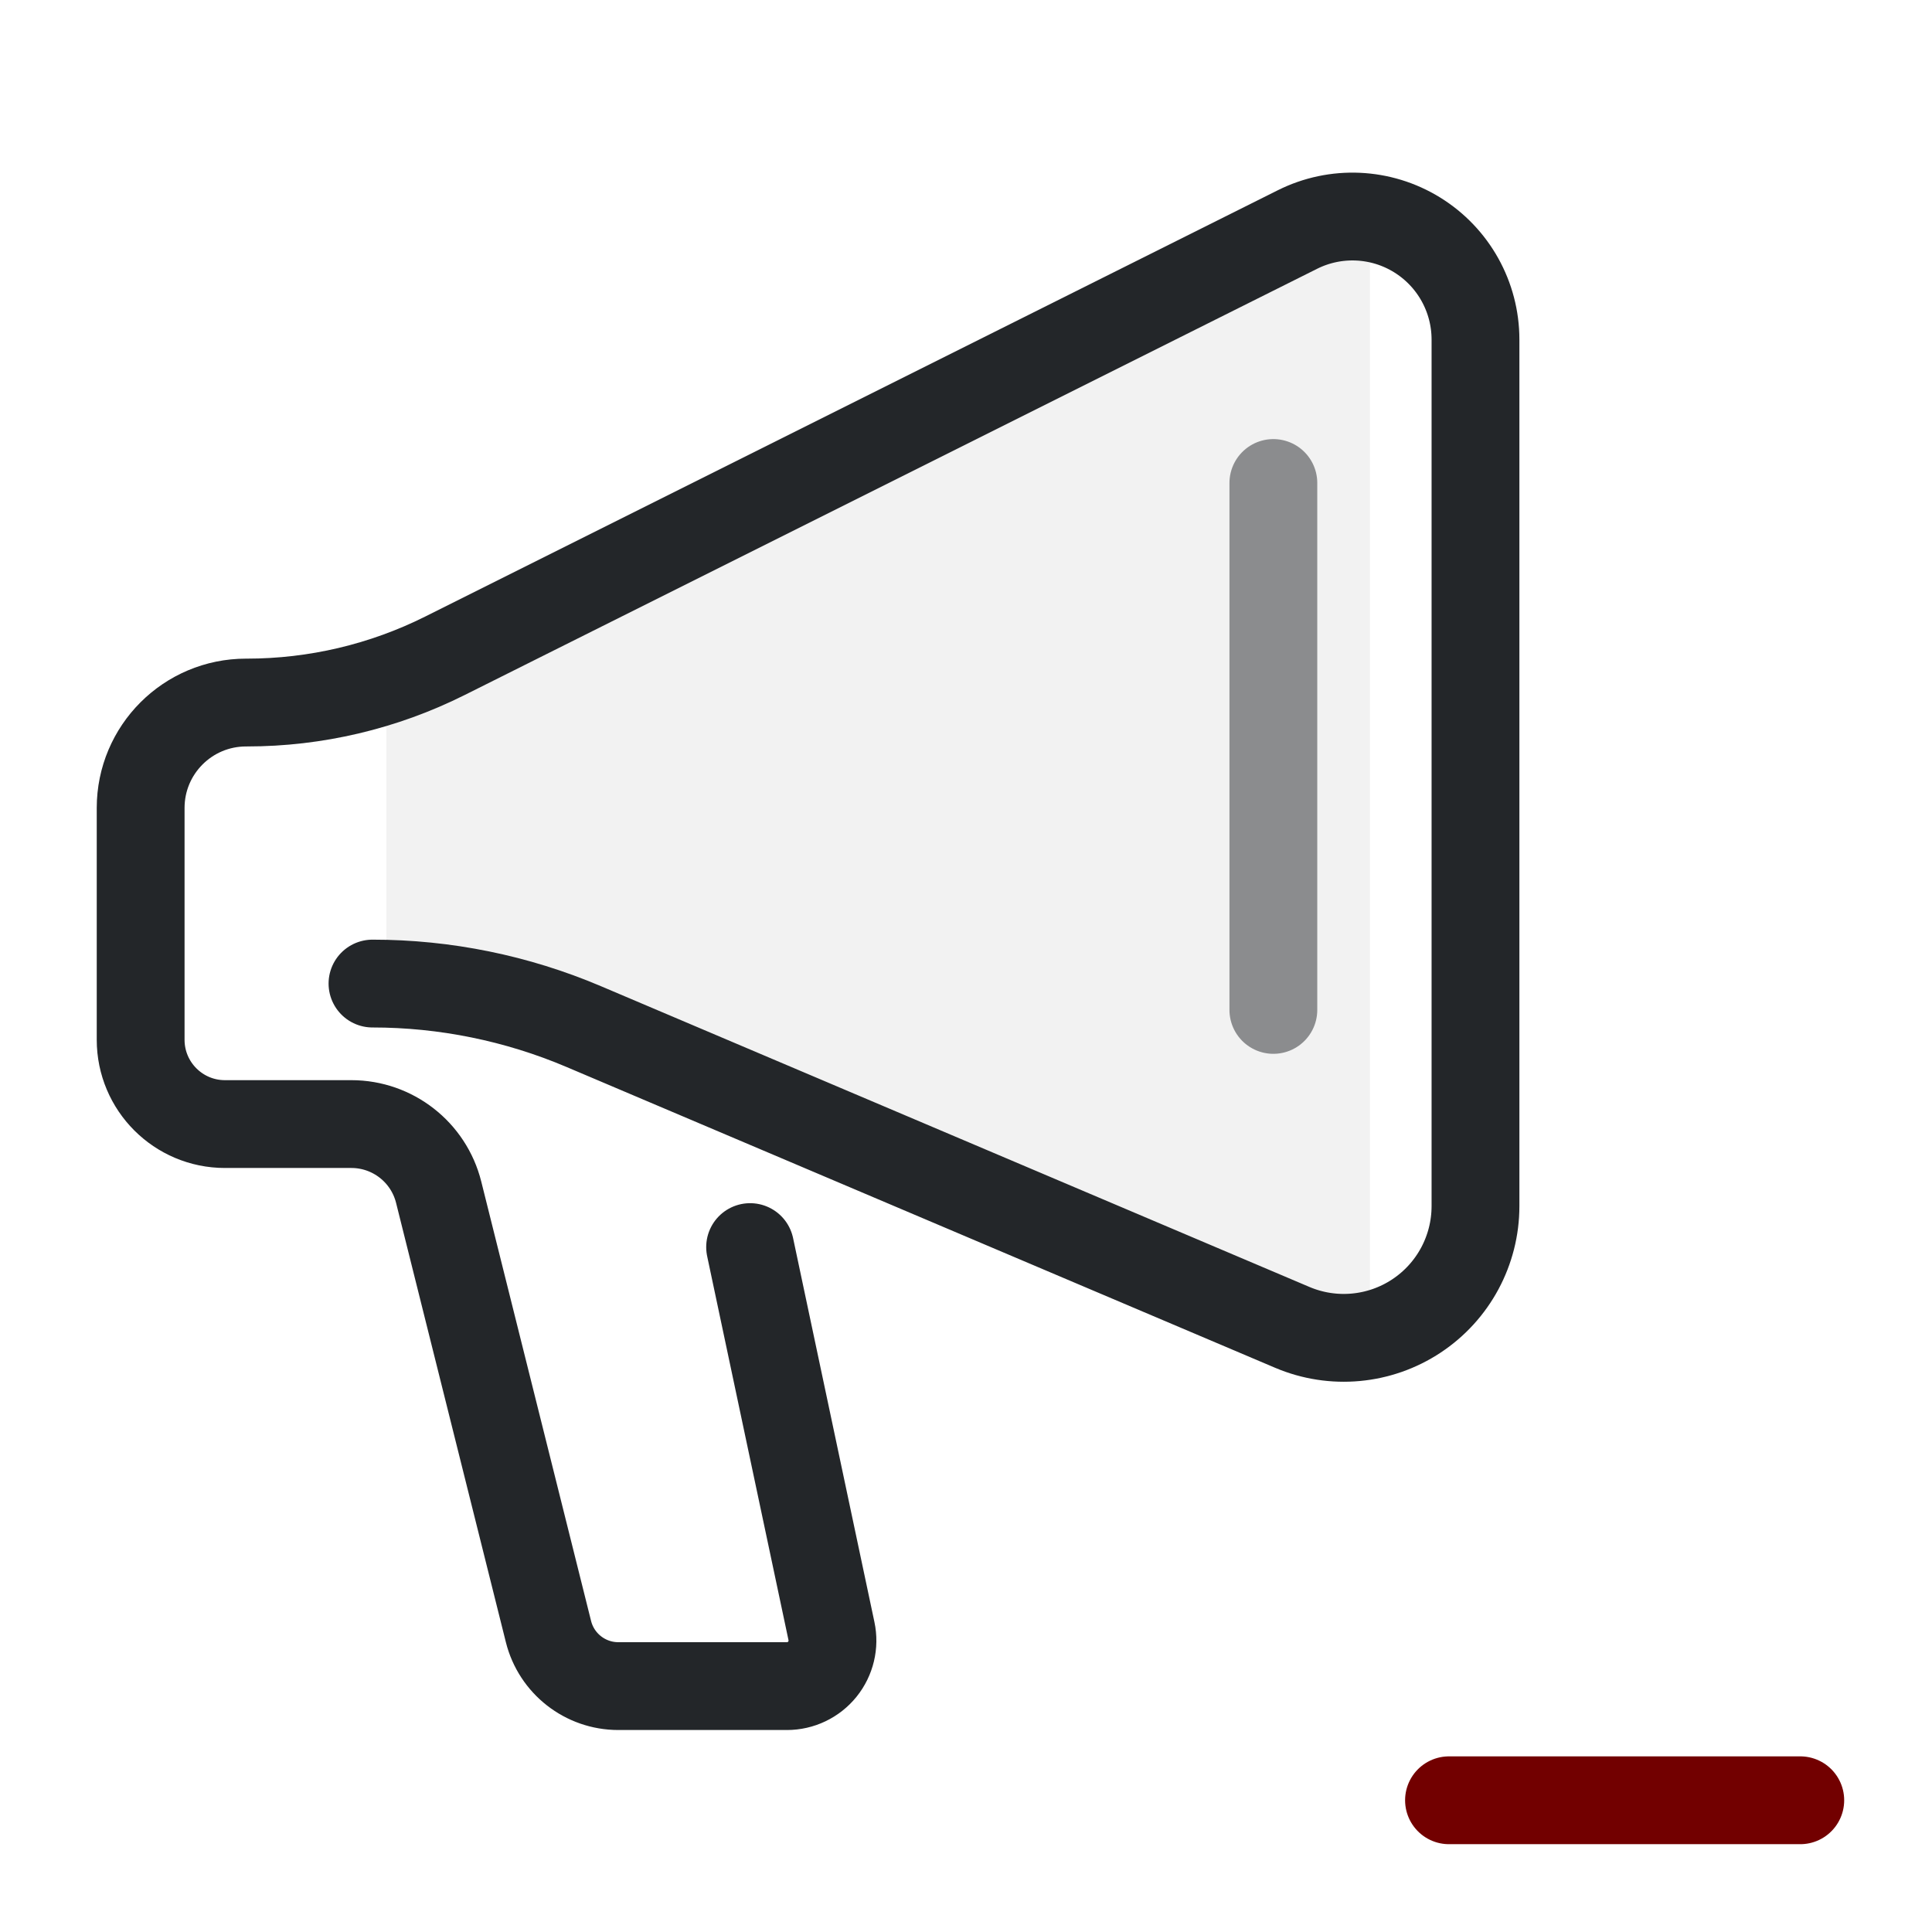
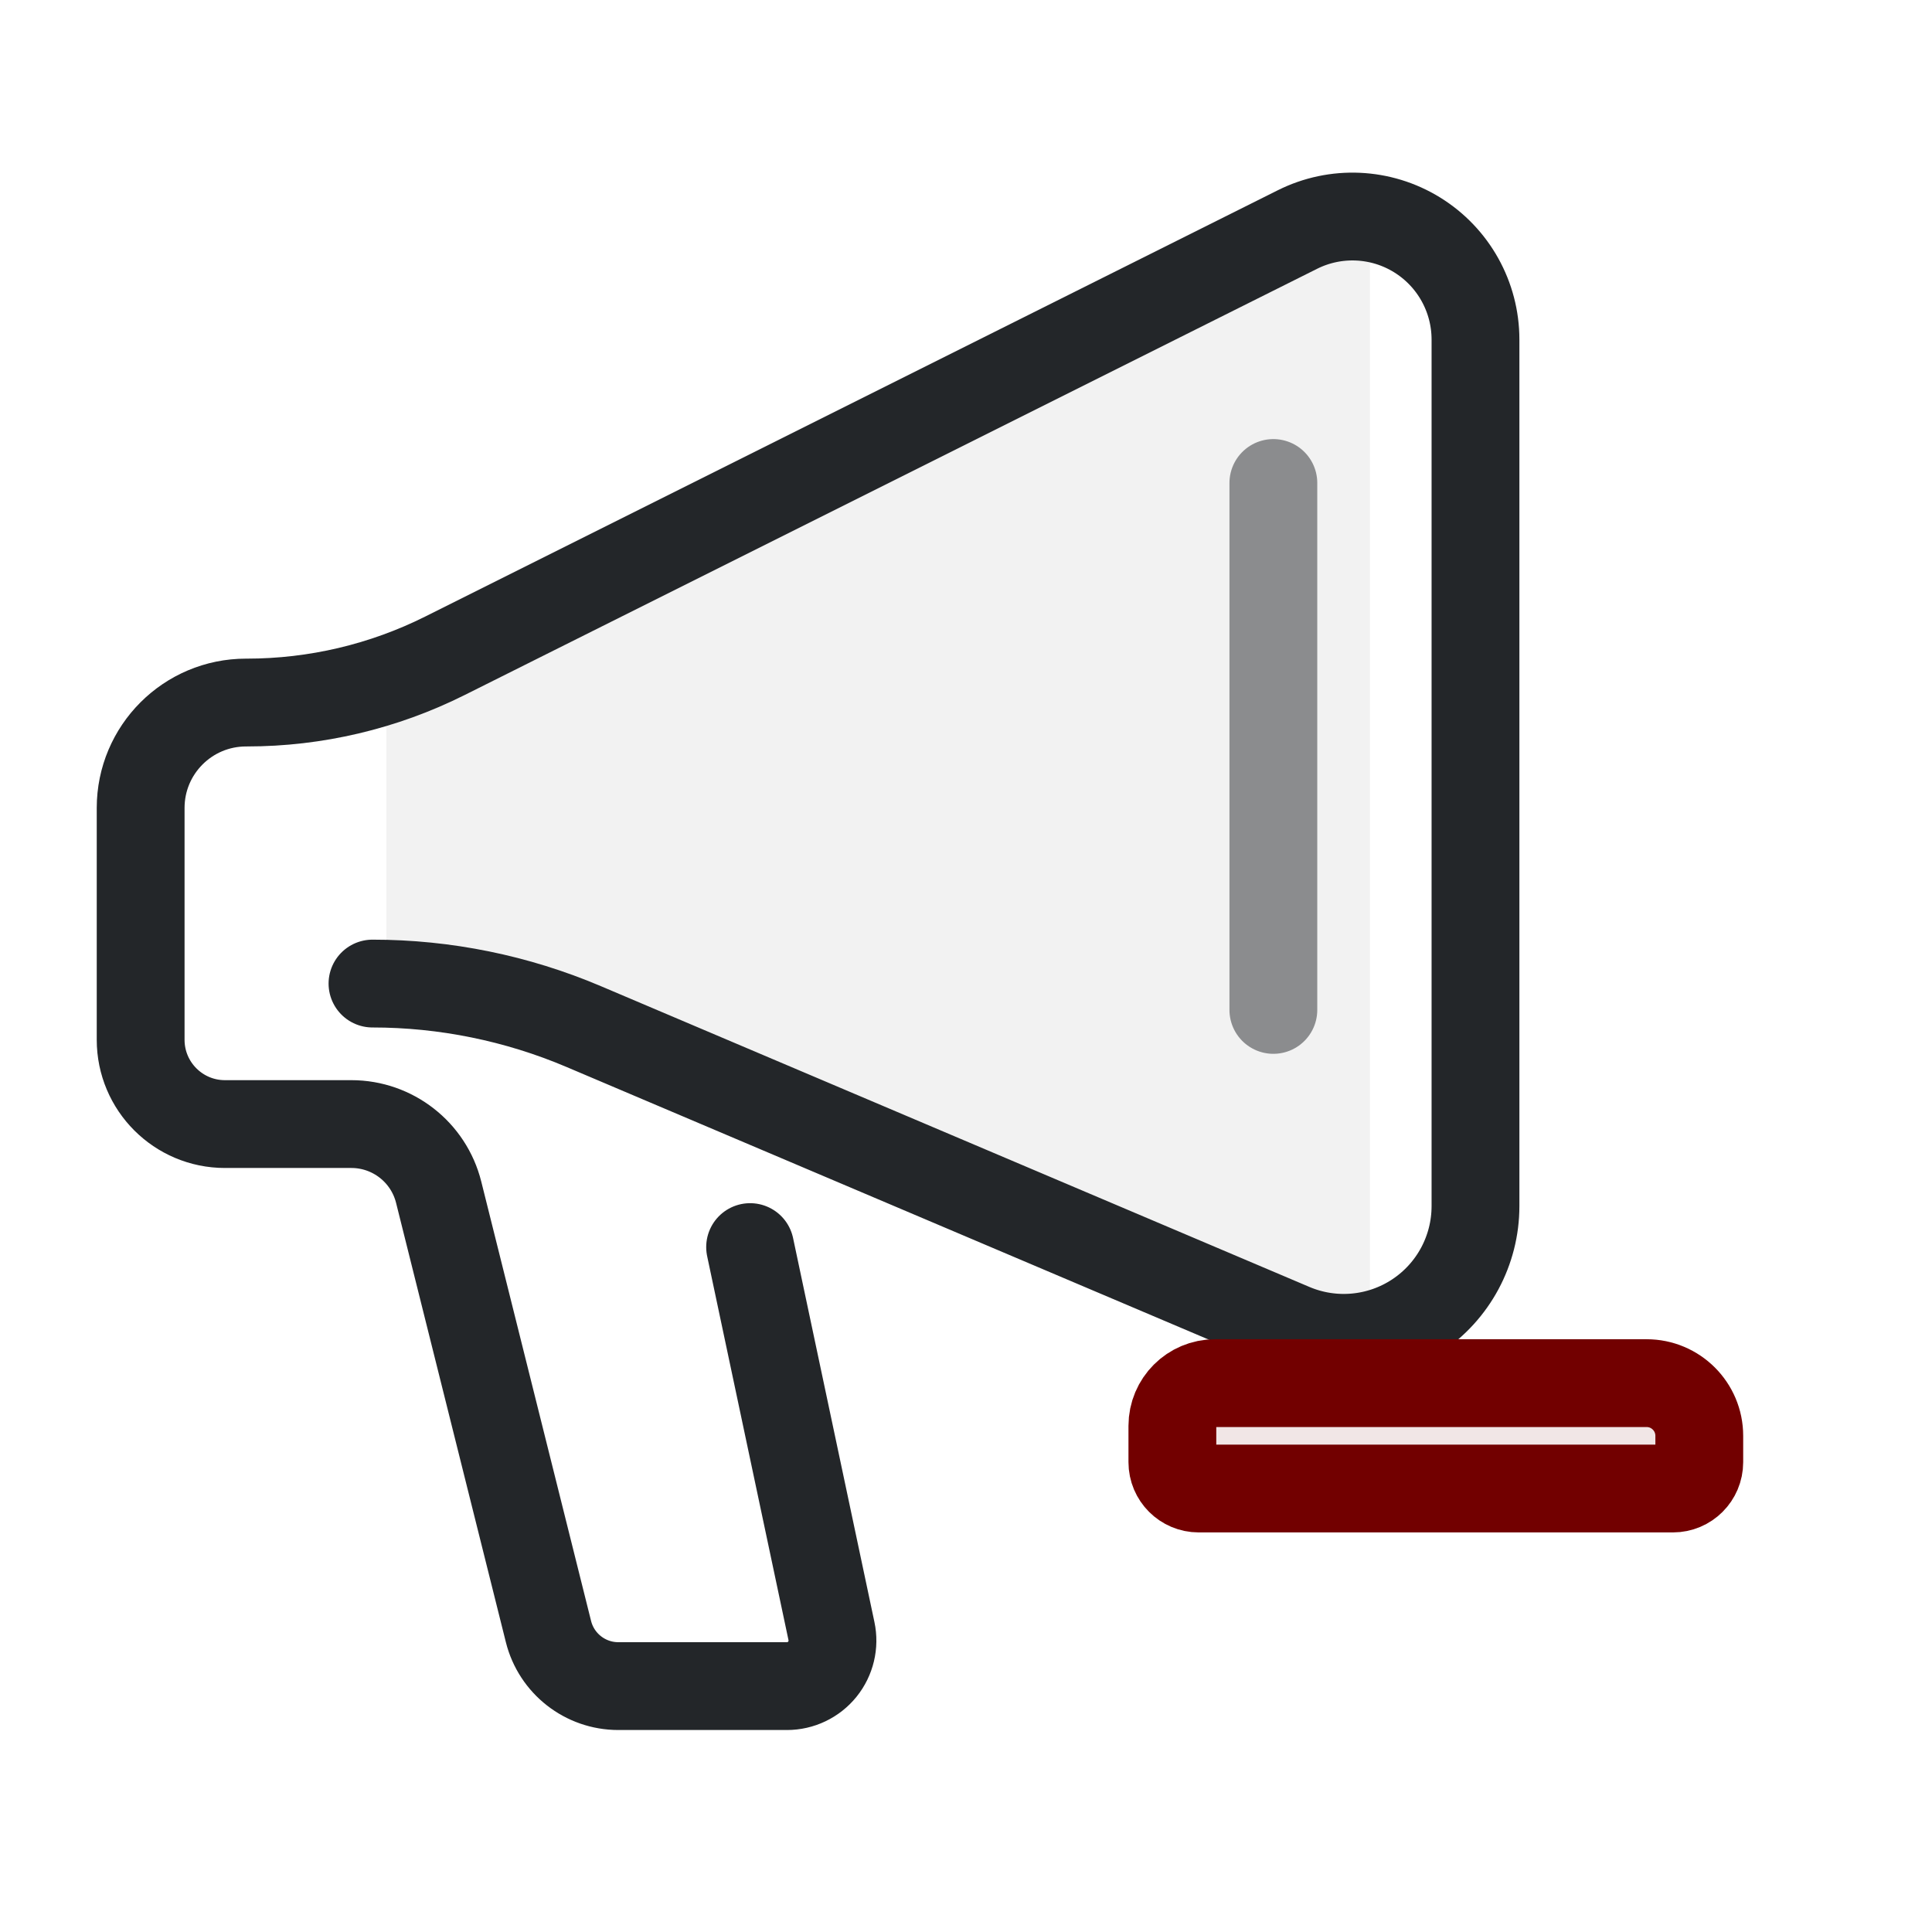
<svg xmlns="http://www.w3.org/2000/svg" width="22" height="22" viewBox="0 0 22 22">
  <defs>
    <style id="current-color-scheme">.ColorScheme-Text{color:#232629}.ColorScheme-NegativeText{color:#720000}</style>
  </defs>
  <g transform="translate(-2 -2) scale(0.8)" stroke-width="1.25">
    <path class="ColorScheme-Text" d="m8 12.5 14-6.8v15.809l-14-5.509z" fill="currentColor" opacity=".06" />
    <path id="body" class="ColorScheme-Text" d="m13.177 20.251 1.158 5.466a.648.648 129.02 01-.634.783h-2.4a1.025 1.025 37.982 01-.994-.776l-1.563-6.254a1.281 1.281 37.982 00-1.242-.97h-1.8a1.2 1.2 45 01-1.2-1.2v-3.3a1.5 1.5 135 011.5-1.5h.012a6.301 6.301 166.72 002.818-.665l12.136-6.068a1.751 1.751 31.717 012.534 1.566v12.335a1.875 1.875 146.5 01-2.607 1.726l-10.087-4.282a7.693 7.693 11.5 00-3.006-.612" fill="none" stroke="currentColor" stroke-linecap="round" />
  </g>
  <path class="ColorScheme-Text" d="M14.5 5.5v6" fill="none" stroke="currentColor" opacity=".5" stroke-linecap="round" />
-   <path class="ColorScheme-NegativeText" d="M16.5 20.5h4" fill="none" stroke="currentColor" stroke-linecap="round" />
+   <path class="ColorScheme-NegativeText" transform="translate(12 12) scale(0.3)" d="M 6.122,12.5 H 22.5 A 2,2 0 0 1 24.5,14.5 V 15.5 A 1,1 0 0 1 23.5,16.5 H 5.5 A 1,1 0 0 1 4.5,15.5 V 14.122 A 1.622,1.622 0 0 1 6.122,12.5 Z" fill="currentColor" fill-opacity=".1" stroke="currentColor" stroke-width="3.333" stroke-linecap="round" stroke-linejoin="round" />
</svg>
